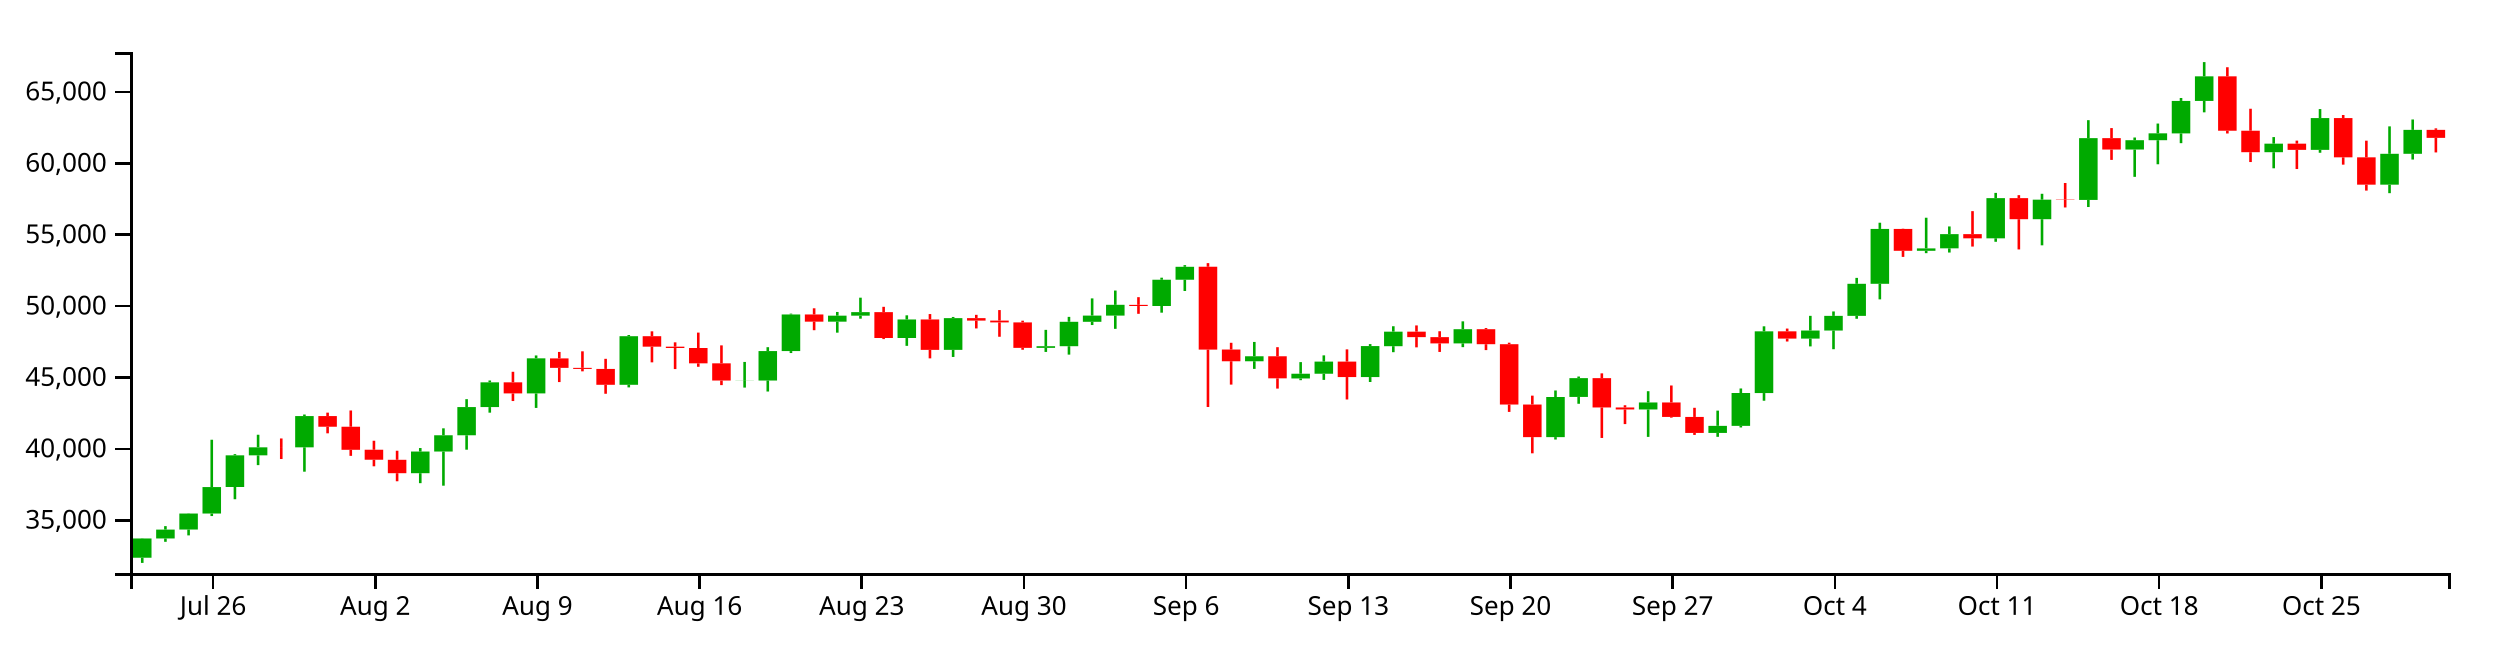
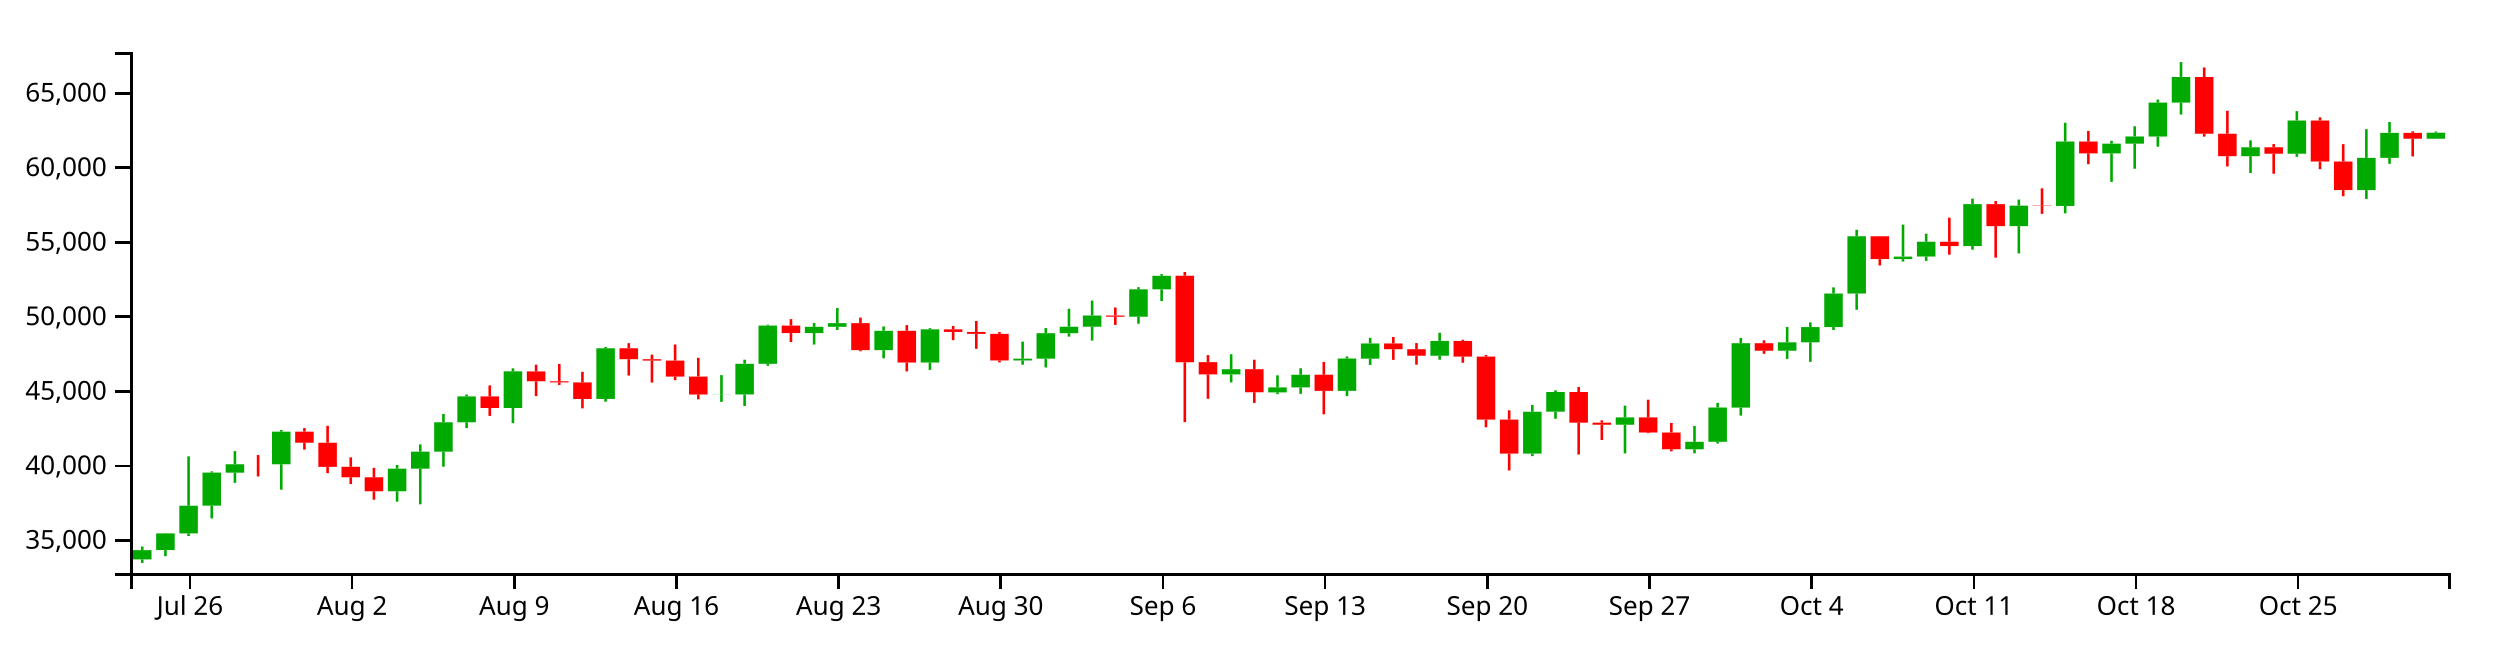
<svg xmlns="http://www.w3.org/2000/svg" version="1.1" width="960" height="250">
  <g transform="translate(50,20)">
    <style>.axis path,.axis line{fill:none;stroke:#000;shape-rendering:crispEdges;}path.candle{stroke:#000000;}path.candle.body{stroke-width:0;}path.candle.up{fill:#00AA00;stroke:#00AA00;}path.candle.down{fill:#FF0000;stroke:#FF0000;}</style>
    <g class="candlestick">
      <g class="data">
-         <path class="candle body up" d="M 1.068 194.162 l 7.117 0 L 8.185 186.78 l -7.117 0 L 1.068 194.162 M 9.964 186.78 l 7.117 0 L 17.081 183.358 l -7.117 0 L 9.964 186.78 M 18.86 183.34 l 7.117 0 L 25.978 177.202 l -7.117 0 L 18.86 183.34 M 27.757 177.202 l 7.117 0 L 34.874 167.023 l -7.117 0 L 27.757 177.202 M 36.653 167.003 l 7.117 0 L 43.77 154.85 l -7.117 0 L 36.653 167.003 M 45.55 154.857 l 7.117 0 L 52.667 151.77 l -7.117 0 L 45.55 154.857 M 63.343 151.776 l 7.117 0 L 70.46 139.781 l -7.117 0 L 63.343 151.776 M 107.825 161.708 l 7.117 0 L 114.942 153.395 l -7.117 0 L 107.825 161.708 M 116.721 153.395 l 7.117 0 L 123.838 147.149 l -7.117 0 L 116.721 153.395 M 125.618 147.149 l 7.117 0 L 132.735 136.324 l -7.117 0 L 125.618 147.149 M 134.514 136.324 l 7.117 0 L 141.631 126.808 l -7.117 0 L 134.514 136.324 M 152.307 131.075 l 7.117 0 L 159.424 117.593 l -7.117 0 L 152.307 131.075 M 187.893 127.754 l 7.117 0 L 195.01 109.113 l -7.117 0 L 187.893 127.754 M 232.375 126.131 l 7.117 0 L 239.492 126.08 l -7.117 0 L 232.375 126.131 M 241.271 126.113 l 7.117 0 L 248.389 114.812 l -7.117 0 L 241.271 126.113 M 250.168 114.812 l 7.117 0 L 257.285 100.766 l -7.117 0 L 250.168 114.812 M 267.961 103.51 l 7.117 0 L 275.078 101.222 l -7.117 0 L 267.961 103.51 M 276.857 101.222 l 7.117 0 L 283.974 99.854 l -7.117 0 L 276.857 101.222 M 294.65 109.804 l 7.117 0 L 301.767 102.68 l -7.117 0 L 294.65 109.804 M 312.443 114.355 l 7.117 0 L 319.56 102.151 l -7.117 0 L 312.443 114.355 M 348.029 113.593 l 7.117 0 L 355.146 112.946 l -7.117 0 L 348.029 113.593 M 356.925 112.946 l 7.117 0 L 364.042 103.573 l -7.117 0 L 356.925 112.946 M 365.822 103.573 l 7.117 0 L 372.939 101.182 l -7.117 0 L 365.822 103.573 M 374.718 101.182 l 7.117 0 L 381.835 97.056 l -7.117 0 L 374.718 101.182 M 392.511 97.503 l 7.117 0 L 399.628 87.419 l -7.117 0 L 392.511 97.503 M 401.407 87.419 l 7.117 0 L 408.525 82.446 l -7.117 0 L 401.407 87.419 M 428.097 118.717 l 7.117 0 L 435.214 116.815 l -7.117 0 L 428.097 118.717 M 445.89 125.33 l 7.117 0 L 453.007 123.512 l -7.117 0 L 445.89 125.33 M 454.786 123.512 l 7.117 0 L 461.903 118.843 l -7.117 0 L 454.786 123.512 M 472.579 124.789 l 7.117 0 L 479.696 112.888 l -7.117 0 L 472.579 124.789 M 481.475 112.933 l 7.117 0 L 488.593 107.351 l -7.117 0 L 481.475 112.933 M 508.165 111.854 l 7.117 0 L 515.282 106.412 l -7.117 0 L 508.165 111.854 M 543.75 147.853 l 7.117 0 L 550.868 132.449 l -7.117 0 L 543.75 147.853 M 552.647 132.434 l 7.117 0 L 559.764 125.203 l -7.117 0 L 552.647 132.434 M 579.336 137.236 l 7.117 0 L 586.453 134.548 l -7.117 0 L 579.336 137.236 M 606.026 146.258 l 7.117 0 L 613.143 143.521 l -7.117 0 L 606.026 146.258 M 614.922 143.521 l 7.117 0 L 622.039 130.912 l -7.117 0 L 614.922 143.521 M 623.818 130.934 l 7.117 0 L 630.936 107.24 l -7.117 0 L 623.818 130.934 M 641.611 110.018 l 7.117 0 L 648.729 106.92 l -7.117 0 L 641.611 110.018 M 650.508 106.92 l 7.117 0 L 657.625 101.301 l -7.117 0 L 650.508 106.92 M 659.404 101.301 l 7.117 0 L 666.521 88.981 l -7.117 0 L 659.404 101.301 M 668.301 88.981 l 7.117 0 L 675.418 67.911 l -7.117 0 L 668.301 88.981 M 686.094 76.298 l 7.117 0 L 693.211 75.387 l -7.117 0 L 686.094 76.298 M 694.99 75.364 l 7.117 0 L 702.107 69.914 l -7.117 0 L 694.99 75.364 M 712.783 71.507 l 7.117 0 L 719.9 56.088 l -7.117 0 L 712.783 71.507 M 730.576 64.172 l 7.117 0 L 737.693 56.661 l -7.117 0 L 730.576 64.172 M 748.369 56.765 l 7.117 0 L 755.486 33.055 l -7.117 0 L 748.369 56.765 M 766.162 37.424 l 7.117 0 L 773.279 33.845 l -7.117 0 L 766.162 37.424 M 775.058 33.845 l 7.117 0 L 782.175 31.205 l -7.117 0 L 775.058 33.845 M 783.954 31.229 l 7.117 0 L 791.072 18.756 l -7.117 0 L 783.954 31.229 M 792.851 18.756 l 7.117 0 L 799.968 9.321 l -7.117 0 L 792.851 18.756 M 819.54 38.451 l 7.117 0 L 826.657 35.17 l -7.117 0 L 819.54 38.451 M 837.333 37.552 l 7.117 0 L 844.45 25.345 l -7.117 0 L 837.333 37.552 M 864.022 50.923 l 7.117 0 L 871.14 39.067 l -7.117 0 L 864.022 50.923 M 872.919 39.067 l 7.117 0 L 880.036 29.868 l -7.117 0 L 872.919 39.067" />
-         <path class="candle body down" d="M 54.446 151.77 l 7.117 0 L 61.563 151.787 l -7.117 0 L 54.446 151.77 M 72.239 139.781 l 7.117 0 L 79.356 143.863 l -7.117 0 L 72.239 139.781 M 81.136 143.863 l 7.117 0 L 88.253 152.725 l -7.117 0 L 81.136 143.863 M 90.032 152.699 l 7.117 0 L 97.149 156.55 l -7.117 0 L 90.032 152.699 M 98.928 156.555 l 7.117 0 L 106.046 161.708 l -7.117 0 L 98.928 156.555 M 143.411 126.808 l 7.117 0 L 150.528 131.075 l -7.117 0 L 143.411 126.808 M 161.204 117.617 l 7.117 0 L 168.321 121.257 l -7.117 0 L 161.204 117.617 M 170.1 121.257 l 7.117 0 L 177.217 121.663 l -7.117 0 L 170.1 121.257 M 178.996 121.665 l 7.117 0 L 186.114 127.76 l -7.117 0 L 178.996 121.665 M 196.789 109.113 l 7.117 0 L 203.906 113.124 l -7.117 0 L 196.789 109.113 M 205.686 113.124 l 7.117 0 L 212.803 113.643 l -7.117 0 L 205.686 113.124 M 214.582 113.643 l 7.117 0 L 221.699 119.523 l -7.117 0 L 214.582 113.643 M 223.479 119.523 l 7.117 0 L 230.596 126.131 l -7.117 0 L 223.479 119.523 M 259.064 100.766 l 7.117 0 L 266.182 103.51 l -7.117 0 L 259.064 100.766 M 285.754 99.854 l 7.117 0 L 292.871 109.804 l -7.117 0 L 285.754 99.854 M 303.547 102.68 l 7.117 0 L 310.664 114.355 l -7.117 0 L 303.547 102.68 M 321.339 102.151 l 7.117 0 L 328.457 103.108 l -7.117 0 L 321.339 102.151 M 330.236 103.108 l 7.117 0 L 337.353 103.807 l -7.117 0 L 330.236 103.108 M 339.132 103.807 l 7.117 0 L 346.25 113.593 l -7.117 0 L 339.132 103.807 M 383.615 97.062 l 7.117 0 L 390.732 97.514 l -7.117 0 L 383.615 97.062 M 410.304 82.433 l 7.117 0 L 417.421 114.246 l -7.117 0 L 410.304 82.433 M 419.2 114.22 l 7.117 0 L 426.317 118.717 l -7.117 0 L 419.2 114.22 M 436.993 116.815 l 7.117 0 L 444.11 125.282 l -7.117 0 L 436.993 116.815 M 463.683 118.843 l 7.117 0 L 470.8 124.789 l -7.117 0 L 463.683 118.843 M 490.372 107.351 l 7.117 0 L 497.489 109.454 l -7.117 0 L 490.372 107.351 M 499.268 109.454 l 7.117 0 L 506.385 111.854 l -7.117 0 L 499.268 109.454 M 517.061 106.411 l 7.117 0 L 524.178 112.174 l -7.117 0 L 517.061 106.411 M 525.958 112.174 l 7.117 0 L 533.075 135.344 l -7.117 0 L 525.958 112.174 M 534.854 135.339 l 7.117 0 L 541.971 147.851 l -7.117 0 L 534.854 135.339 M 561.543 125.203 l 7.117 0 L 568.661 136.468 l -7.117 0 L 561.543 125.203 M 570.44 136.468 l 7.117 0 L 577.557 137.236 l -7.117 0 L 570.44 136.468 M 588.233 134.548 l 7.117 0 L 595.35 140.105 l -7.117 0 L 588.233 134.548 M 597.129 140.105 l 7.117 0 L 604.246 146.25 l -7.117 0 L 597.129 140.105 M 632.715 107.24 l 7.117 0 L 639.832 110.018 l -7.117 0 L 632.715 107.24 M 677.197 67.911 l 7.117 0 L 684.314 76.298 l -7.117 0 L 677.197 67.911 M 703.886 69.914 l 7.117 0 L 711.004 71.508 l -7.117 0 L 703.886 69.914 M 721.679 56.088 l 7.117 0 L 728.796 64.172 l -7.117 0 L 721.679 56.088 M 739.472 56.64 l 7.117 0 L 746.589 56.765 l -7.117 0 L 739.472 56.64 M 757.265 33.055 l 7.117 0 L 764.382 37.424 l -7.117 0 L 757.265 33.055 M 801.747 9.321 l 7.117 0 L 808.864 30.2 l -7.117 0 L 801.747 9.321 M 810.644 30.2 l 7.117 0 L 817.761 38.451 l -7.117 0 L 810.644 30.2 M 828.437 35.17 l 7.117 0 L 835.554 37.552 l -7.117 0 L 828.437 35.17 M 846.23 25.345 l 7.117 0 L 853.347 40.422 l -7.117 0 L 846.23 25.345 M 855.126 40.422 l 7.117 0 L 862.243 50.923 l -7.117 0 L 855.126 40.422 M 881.815 29.868 l 7.117 0 L 888.932 32.933 l -7.117 0 L 881.815 29.868" />
+         <path class="candle body up" d="M 1.068 194.82 l 7.117 0 L 8.185 191.249 l -7.117 0 L 1.068 194.82 M 9.964 191.229 l 7.117 0 L 17.081 184.822 l -7.117 0 L 9.964 191.229 M 18.86 184.822 l 7.117 0 L 25.978 174.195 l -7.117 0 L 18.86 184.822 M 27.757 174.174 l 7.117 0 L 34.874 161.487 l -7.117 0 L 27.757 174.174 M 36.653 161.495 l 7.117 0 L 43.77 158.272 l -7.117 0 L 36.653 161.495 M 54.446 158.279 l 7.117 0 L 61.563 145.756 l -7.117 0 L 54.446 158.279 M 98.928 168.647 l 7.117 0 L 106.046 159.969 l -7.117 0 L 98.928 168.647 M 107.825 159.969 l 7.117 0 L 114.942 153.448 l -7.117 0 L 107.825 159.969 M 116.721 153.448 l 7.117 0 L 123.838 142.147 l -7.117 0 L 116.721 153.448 M 125.618 142.147 l 7.117 0 L 132.735 132.213 l -7.117 0 L 125.618 142.147 M 143.411 136.667 l 7.117 0 L 150.528 122.592 l -7.117 0 L 143.411 136.667 M 178.996 133.2 l 7.117 0 L 186.114 113.74 l -7.117 0 L 178.996 133.2 M 223.479 131.506 l 7.117 0 L 230.596 131.453 l -7.117 0 L 223.479 131.506 M 232.375 131.487 l 7.117 0 L 239.492 119.689 l -7.117 0 L 232.375 131.487 M 241.271 119.689 l 7.117 0 L 248.389 105.026 l -7.117 0 L 241.271 119.689 M 259.064 107.891 l 7.117 0 L 266.182 105.502 l -7.117 0 L 259.064 107.891 M 267.961 105.502 l 7.117 0 L 275.078 104.074 l -7.117 0 L 267.961 105.502 M 285.754 114.461 l 7.117 0 L 292.871 107.024 l -7.117 0 L 285.754 114.461 M 303.547 119.213 l 7.117 0 L 310.664 106.472 l -7.117 0 L 303.547 119.213 M 339.132 118.417 l 7.117 0 L 346.25 117.741 l -7.117 0 L 339.132 118.417 M 348.029 117.741 l 7.117 0 L 355.146 107.956 l -7.117 0 L 348.029 117.741 M 356.925 107.956 l 7.117 0 L 364.042 105.46 l -7.117 0 L 356.925 107.956 M 365.822 105.46 l 7.117 0 L 372.939 101.153 l -7.117 0 L 365.822 105.46 M 383.615 101.62 l 7.117 0 L 390.732 91.092 l -7.117 0 L 383.615 101.62 M 392.511 91.092 l 7.117 0 L 399.628 85.901 l -7.117 0 L 392.511 91.092 M 419.2 123.766 l 7.117 0 L 426.317 121.781 l -7.117 0 L 419.2 123.766 M 436.993 130.669 l 7.117 0 L 444.11 128.772 l -7.117 0 L 436.993 130.669 M 445.89 128.772 l 7.117 0 L 453.007 123.898 l -7.117 0 L 445.89 128.772 M 463.683 130.105 l 7.117 0 L 470.8 117.681 l -7.117 0 L 463.683 130.105 M 472.579 117.728 l 7.117 0 L 479.696 111.9 l -7.117 0 L 472.579 117.728 M 499.268 116.602 l 7.117 0 L 506.385 110.92 l -7.117 0 L 499.268 116.602 M 534.854 154.183 l 7.117 0 L 541.971 138.102 l -7.117 0 L 534.854 154.183 M 543.75 138.086 l 7.117 0 L 550.868 130.537 l -7.117 0 L 543.75 138.086 M 570.44 143.099 l 7.117 0 L 577.557 140.293 l -7.117 0 L 570.44 143.099 M 597.129 152.518 l 7.117 0 L 604.246 149.66 l -7.117 0 L 597.129 152.518 M 606.026 149.66 l 7.117 0 L 613.143 136.497 l -7.117 0 L 606.026 149.66 M 614.922 136.52 l 7.117 0 L 622.039 111.785 l -7.117 0 L 614.922 136.52 M 632.715 114.685 l 7.117 0 L 639.832 111.45 l -7.117 0 L 632.715 114.685 M 641.611 111.45 l 7.117 0 L 648.729 105.584 l -7.117 0 L 641.611 111.45 M 650.508 105.584 l 7.117 0 L 657.625 92.723 l -7.117 0 L 650.508 105.584 M 659.404 92.723 l 7.117 0 L 666.521 70.727 l -7.117 0 L 659.404 92.723 M 677.197 79.483 l 7.117 0 L 684.314 78.531 l -7.117 0 L 677.197 79.483 M 686.094 78.507 l 7.117 0 L 693.211 72.818 l -7.117 0 L 686.094 78.507 M 703.886 74.482 l 7.117 0 L 711.004 58.385 l -7.117 0 L 703.886 74.482 M 721.679 66.824 l 7.117 0 L 728.796 58.982 l -7.117 0 L 721.679 66.824 M 739.472 59.091 l 7.117 0 L 746.589 34.339 l -7.117 0 L 739.472 59.091 M 757.265 38.9 l 7.117 0 L 764.382 35.164 l -7.117 0 L 757.265 38.9 M 766.162 35.164 l 7.117 0 L 773.279 32.408 l -7.117 0 L 766.162 35.164 M 775.058 32.432 l 7.117 0 L 782.175 19.411 l -7.117 0 L 775.058 32.432 M 783.954 19.411 l 7.117 0 L 791.072 9.562 l -7.117 0 L 783.954 19.411 M 810.644 39.972 l 7.117 0 L 817.761 36.547 l -7.117 0 L 810.644 39.972 M 828.437 39.034 l 7.117 0 L 835.554 26.29 l -7.117 0 L 828.437 39.034 M 855.126 52.993 l 7.117 0 L 862.243 40.615 l -7.117 0 L 855.126 52.993 M 864.022 40.615 l 7.117 0 L 871.14 31.012 l -7.117 0 L 864.022 40.615 M 881.815 33.27 l 7.117 0 L 888.932 30.975 l -7.117 0 L 881.815 33.27" />
+         <path class="candle body down" d="M 45.55 158.272 l 7.117 0 L 52.667 158.29 l -7.117 0 L 45.55 158.272 M 63.343 145.756 l 7.117 0 L 70.46 150.017 l -7.117 0 L 63.343 145.756 M 72.239 150.017 l 7.117 0 L 79.356 159.269 l -7.117 0 L 72.239 150.017 M 81.136 159.241 l 7.117 0 L 88.253 163.262 l -7.117 0 L 81.136 159.241 M 90.032 163.267 l 7.117 0 L 97.149 168.647 l -7.117 0 L 90.032 163.267 M 134.514 132.213 l 7.117 0 L 141.631 136.667 l -7.117 0 L 134.514 132.213 M 152.307 122.618 l 7.117 0 L 159.424 126.418 l -7.117 0 L 152.307 122.618 M 161.204 126.418 l 7.117 0 L 168.321 126.841 l -7.117 0 L 161.204 126.418 M 170.1 126.843 l 7.117 0 L 177.217 133.206 l -7.117 0 L 170.1 126.843 M 187.893 113.74 l 7.117 0 L 195.01 117.927 l -7.117 0 L 187.893 113.74 M 196.789 117.927 l 7.117 0 L 203.906 118.469 l -7.117 0 L 196.789 117.927 M 205.686 118.469 l 7.117 0 L 212.803 124.608 l -7.117 0 L 205.686 118.469 M 214.582 124.607 l 7.117 0 L 221.699 131.506 l -7.117 0 L 214.582 124.607 M 250.168 105.026 l 7.117 0 L 257.285 107.891 l -7.117 0 L 250.168 105.026 M 276.857 104.074 l 7.117 0 L 283.974 114.461 l -7.117 0 L 276.857 104.074 M 294.65 107.024 l 7.117 0 L 301.767 119.213 l -7.117 0 L 294.65 107.024 M 312.443 106.472 l 7.117 0 L 319.56 107.471 l -7.117 0 L 312.443 106.472 M 321.339 107.471 l 7.117 0 L 328.457 108.2 l -7.117 0 L 321.339 107.471 M 330.236 108.2 l 7.117 0 L 337.353 118.417 l -7.117 0 L 330.236 108.2 M 374.718 101.159 l 7.117 0 L 381.835 101.631 l -7.117 0 L 374.718 101.159 M 401.407 85.888 l 7.117 0 L 408.525 119.099 l -7.117 0 L 401.407 85.888 M 410.304 119.071 l 7.117 0 L 417.421 123.766 l -7.117 0 L 410.304 119.071 M 428.097 121.781 l 7.117 0 L 435.214 130.62 l -7.117 0 L 428.097 121.781 M 454.786 123.898 l 7.117 0 L 461.903 130.105 l -7.117 0 L 454.786 123.898 M 481.475 111.9 l 7.117 0 L 488.593 114.096 l -7.117 0 L 481.475 111.9 M 490.372 114.096 l 7.117 0 L 497.489 116.602 l -7.117 0 L 490.372 114.096 M 508.165 110.92 l 7.117 0 L 515.282 116.935 l -7.117 0 L 508.165 110.92 M 517.061 116.935 l 7.117 0 L 524.178 141.124 l -7.117 0 L 517.061 116.935 M 525.958 141.118 l 7.117 0 L 533.075 154.181 l -7.117 0 L 525.958 141.118 M 552.647 130.537 l 7.117 0 L 559.764 142.298 l -7.117 0 L 552.647 130.537 M 561.543 142.298 l 7.117 0 L 568.661 143.099 l -7.117 0 L 561.543 142.298 M 579.336 140.293 l 7.117 0 L 586.453 146.094 l -7.117 0 L 579.336 140.293 M 588.233 146.094 l 7.117 0 L 595.35 152.509 l -7.117 0 L 588.233 146.094 M 623.818 111.785 l 7.117 0 L 630.936 114.685 l -7.117 0 L 623.818 111.785 M 668.301 70.727 l 7.117 0 L 675.418 79.483 l -7.117 0 L 668.301 70.727 M 694.99 72.818 l 7.117 0 L 702.107 74.482 l -7.117 0 L 694.99 72.818 M 712.783 58.385 l 7.117 0 L 719.9 66.824 l -7.117 0 L 712.783 58.385 M 730.576 58.96 l 7.117 0 L 737.693 59.091 l -7.117 0 L 730.576 58.96 M 748.369 34.339 l 7.117 0 L 755.486 38.9 l -7.117 0 L 748.369 34.339 M 792.851 9.562 l 7.117 0 L 799.968 31.359 l -7.117 0 L 792.851 9.562 M 801.747 31.359 l 7.117 0 L 808.864 39.972 l -7.117 0 L 801.747 31.359 M 819.54 36.547 l 7.117 0 L 826.657 39.034 l -7.117 0 L 819.54 36.547 M 837.333 26.29 l 7.117 0 L 844.45 42.03 l -7.117 0 L 837.333 26.29 M 846.23 42.03 l 7.117 0 L 853.347 52.993 l -7.117 0 L 846.23 42.03 M 872.919 31.012 l 7.117 0 L 880.036 33.27 l -7.117 0 L 872.919 31.012" />
        <path class="candle body equal" />
-         <path class="candle wick up" d="M 4.626 186.693 L 4.626 186.78 M 4.626 194.162 L 4.626 196.154 M 13.523 182.032 L 13.523 183.358 M 13.523 186.78 L 13.523 188.057 M 22.419 177.109 L 22.419 177.202 M 22.419 183.34 L 22.419 185.59 M 31.315 148.862 L 31.315 167.023 M 31.315 177.202 L 31.315 178.163 M 40.212 154.385 L 40.212 154.85 M 40.212 167.003 L 40.212 171.708 M 49.108 146.943 L 49.108 151.77 M 49.108 154.857 L 49.108 158.61 M 66.901 139.176 L 66.901 139.781 M 66.901 151.776 L 66.901 161.126 M 111.383 152.044 L 111.383 153.395 M 111.383 161.708 L 111.383 165.537 M 120.28 144.476 L 120.28 147.149 M 120.28 153.395 L 120.28 166.502 M 129.176 133.278 L 129.176 136.324 M 129.176 147.149 L 129.176 152.679 M 138.073 126.109 L 138.073 126.808 M 138.073 136.324 L 138.073 138.465 M 155.866 116.492 L 155.866 117.593 M 155.866 131.075 L 155.866 136.641 M 191.451 108.642 L 191.451 109.113 M 191.451 127.754 L 191.451 128.755 M 235.934 118.982 L 235.934 126.08 M 235.934 126.131 L 235.934 128.833 M 244.83 113.318 L 244.83 114.812 M 244.83 126.113 L 244.83 130.344 M 253.727 100.434 L 253.727 100.766 M 253.727 114.812 L 253.727 115.566 M 271.519 99.793 L 271.519 101.222 M 271.519 103.51 L 271.519 107.742 M 280.416 94.31 L 280.416 99.854 M 280.416 101.222 L 280.416 102.375 M 298.209 101.085 L 298.209 102.68 M 298.209 109.804 L 298.209 112.807 M 316.002 101.712 L 316.002 102.151 M 316.002 114.355 L 316.002 117.074 M 351.587 106.667 L 351.587 112.946 M 351.587 113.593 L 351.587 115.144 M 360.484 101.679 L 360.484 103.573 M 360.484 112.946 L 360.484 116.175 M 369.38 94.583 L 369.38 101.182 M 369.38 103.573 L 369.38 104.814 M 378.277 91.569 L 378.277 97.056 M 378.277 101.182 L 378.277 106.279 M 396.07 86.634 L 396.07 87.419 M 396.07 97.503 L 396.07 100.067 M 404.966 81.809 L 404.966 82.446 M 404.966 87.419 L 404.966 91.737 M 431.655 111.306 L 431.655 116.815 M 431.655 118.717 L 431.655 121.651 M 449.448 119.048 L 449.448 123.512 M 449.448 125.33 L 449.448 125.987 M 458.345 116.46 L 458.345 118.843 M 458.345 123.512 L 458.345 125.879 M 476.138 112.128 L 476.138 112.888 M 476.138 124.789 L 476.138 126.688 M 485.034 105.275 L 485.034 107.351 M 485.034 112.933 L 485.034 115.241 M 511.723 103.394 L 511.723 106.412 M 511.723 111.854 L 511.723 113.304 M 547.309 129.944 L 547.309 132.449 M 547.309 147.853 L 547.309 148.778 M 556.206 124.585 L 556.206 125.203 M 556.206 132.434 L 556.206 135.051 M 582.895 130.221 L 582.895 134.548 M 582.895 137.236 L 582.895 147.766 M 609.584 137.678 L 609.584 143.521 M 609.584 146.258 L 609.584 147.744 M 618.481 129.172 L 618.481 130.912 M 618.481 143.521 L 618.481 144.146 M 627.377 105.303 L 627.377 107.24 M 627.377 130.934 L 627.377 133.878 M 645.17 101.283 L 645.17 106.92 M 645.17 110.018 L 645.17 113.017 M 654.066 99.595 L 654.066 101.301 M 654.066 106.92 L 654.066 114.097 M 662.963 86.709 L 662.963 88.981 M 662.963 101.301 L 662.963 102.411 M 671.859 65.526 L 671.859 67.911 M 671.859 88.981 L 671.859 94.955 M 689.652 63.607 L 689.652 75.387 M 689.652 76.298 L 689.652 77.217 M 698.549 66.957 L 698.549 69.914 M 698.549 75.364 L 698.549 76.976 M 716.341 54.072 L 716.341 56.088 M 716.341 71.507 L 716.341 72.845 M 734.134 54.413 L 734.134 56.661 M 734.134 64.172 L 734.134 74.204 M 751.927 26.144 L 751.927 33.055 M 751.927 56.765 L 751.927 59.495 M 769.72 32.803 L 769.72 33.845 M 769.72 37.424 L 769.72 47.91 M 778.617 27.445 L 778.617 31.205 M 778.617 33.845 L 778.617 43.078 M 787.513 17.63 L 787.513 18.756 M 787.513 31.229 L 787.513 34.975 M 796.409 3.846 L 796.409 9.321 M 796.409 18.756 L 796.409 23.137 M 823.099 32.643 L 823.099 35.17 M 823.099 38.451 L 823.099 44.625 M 840.892 21.881 L 840.892 25.345 M 840.892 37.552 L 840.892 38.661 M 867.581 28.524 L 867.581 39.067 M 867.581 50.923 L 867.581 54.177 M 876.477 25.886 L 876.477 29.868 M 876.477 39.067 L 876.477 41.266" style="stroke-width: 1px;" />
-         <path class="candle wick down" d="M 58.005 148.369 L 58.005 151.77 M 58.005 151.787 L 58.005 156.264 M 75.798 138.456 L 75.798 139.781 M 75.798 143.863 L 75.798 146.394 M 84.694 137.628 L 84.694 143.863 M 84.694 152.725 L 84.694 155.047 M 93.591 149.246 L 93.591 152.699 M 93.591 156.55 L 93.591 159.06 M 102.487 153.084 L 102.487 156.555 M 102.487 161.708 L 102.487 164.806 M 146.969 122.765 L 146.969 126.808 M 146.969 131.075 L 146.969 133.999 M 164.762 115.144 L 164.762 117.617 M 164.762 121.257 L 164.762 126.715 M 173.659 114.906 L 173.659 121.257 M 173.659 121.663 L 173.659 122.594 M 182.555 117.786 L 182.555 121.665 M 182.555 127.76 L 182.555 131.208 M 200.348 107.227 L 200.348 109.113 M 200.348 113.124 L 200.348 119.141 M 209.244 111.458 L 209.244 113.124 M 209.244 113.643 L 209.244 121.723 M 218.141 107.721 L 218.141 113.643 M 218.141 119.523 L 218.141 120.846 M 227.037 112.622 L 227.037 119.523 M 227.037 126.131 L 227.037 127.886 M 262.623 98.383 L 262.623 100.766 M 262.623 103.51 L 262.623 106.799 M 289.312 97.819 L 289.312 99.854 M 289.312 109.804 L 289.312 110.21 M 307.105 100.599 L 307.105 102.68 M 307.105 114.355 L 307.105 117.611 M 324.898 100.895 L 324.898 102.151 M 324.898 103.108 L 324.898 106.115 M 333.794 99.067 L 333.794 103.108 M 333.794 103.807 L 333.794 109.318 M 342.691 103.145 L 342.691 103.807 M 342.691 113.593 L 342.691 114.305 M 387.173 94.114 L 387.173 97.062 M 387.173 97.514 L 387.173 100.505 M 413.862 81.042 L 413.862 82.433 M 413.862 114.246 L 413.862 136.29 M 422.759 111.63 L 422.759 114.22 M 422.759 118.717 L 422.759 127.688 M 440.552 113.318 L 440.552 116.815 M 440.552 125.282 L 440.552 129.222 M 467.241 114.157 L 467.241 118.843 M 467.241 124.789 L 467.241 133.401 M 493.93 104.963 L 493.93 107.351 M 493.93 109.454 L 493.93 113.383 M 502.827 107.194 L 502.827 109.454 M 502.827 111.854 L 502.827 115.146 M 520.62 105.972 L 520.62 106.411 M 520.62 112.174 L 520.62 114.436 M 529.516 111.595 L 529.516 112.174 M 529.516 135.344 L 529.516 138.171 M 538.413 131.926 L 538.413 135.339 M 538.413 147.851 L 538.413 154.071 M 565.102 123.368 L 565.102 125.203 M 565.102 136.468 L 565.102 148.177 M 573.998 135.612 L 573.998 136.468 M 573.998 137.236 L 573.998 142.852 M 591.791 128.028 L 591.791 134.548 M 591.791 140.105 L 591.791 140.375 M 600.688 136.595 L 600.688 140.105 M 600.688 146.25 L 600.688 147.009 M 636.273 106.171 L 636.273 107.24 M 636.273 110.018 L 636.273 111.141 M 680.756 67.816 L 680.756 67.911 M 680.756 76.298 L 680.756 78.646 M 707.445 61.078 L 707.445 69.914 M 707.445 71.508 L 707.445 74.682 M 725.238 54.944 L 725.238 56.088 M 725.238 64.172 L 725.238 75.784 M 743.031 50.27 L 743.031 56.64 M 743.031 56.765 L 743.031 59.67 M 760.824 29.185 L 760.824 33.055 M 760.824 37.424 L 760.824 41.402 M 805.306 5.821 L 805.306 9.321 M 805.306 30.2 L 805.306 31.259 M 814.202 21.761 L 814.202 30.2 M 814.202 38.451 L 814.202 42.225 M 831.995 34.001 L 831.995 35.17 M 831.995 37.552 L 831.995 44.908 M 849.788 24.168 L 849.788 25.345 M 849.788 40.422 L 849.788 43.225 M 858.685 34.023 L 858.685 40.422 M 858.685 50.923 L 858.685 53.19 M 885.374 29.29 L 885.374 29.868 M 885.374 32.933 L 885.374 38.535" style="stroke-width: 1px;" />
+         <path class="candle wick up" d="M 4.626 189.864 L 4.626 191.249 M 4.626 194.82 L 4.626 196.154 M 13.523 184.725 L 13.523 184.822 M 13.523 191.229 L 13.523 193.578 M 22.419 155.236 L 22.419 174.195 M 22.419 184.822 L 22.419 185.825 M 31.315 161.002 L 31.315 161.487 M 31.315 174.174 L 31.315 179.087 M 40.212 153.233 L 40.212 158.272 M 40.212 161.495 L 40.212 165.413 M 58.005 145.124 L 58.005 145.756 M 58.005 158.279 L 58.005 168.039 M 102.487 158.558 L 102.487 159.969 M 102.487 168.647 L 102.487 172.644 M 111.383 150.657 L 111.383 153.448 M 111.383 159.969 L 111.383 173.651 M 120.28 138.967 L 120.28 142.147 M 120.28 153.448 L 120.28 159.221 M 129.176 131.483 L 129.176 132.213 M 129.176 142.147 L 129.176 144.382 M 146.969 121.443 L 146.969 122.592 M 146.969 136.667 L 146.969 142.478 M 182.555 113.248 L 182.555 113.74 M 182.555 133.2 L 182.555 134.246 M 227.037 124.043 L 227.037 131.453 M 227.037 131.506 L 227.037 134.326 M 235.934 118.13 L 235.934 119.689 M 235.934 131.487 L 235.934 135.904 M 244.83 104.68 L 244.83 105.026 M 244.83 119.689 L 244.83 120.477 M 262.623 104.01 L 262.623 105.502 M 262.623 107.891 L 262.623 112.309 M 271.519 98.286 L 271.519 104.074 M 271.519 105.502 L 271.519 106.706 M 289.312 105.359 L 289.312 107.024 M 289.312 114.461 L 289.312 117.596 M 307.105 106.013 L 307.105 106.472 M 307.105 119.213 L 307.105 122.051 M 342.691 111.187 L 342.691 117.741 M 342.691 118.417 L 342.691 120.036 M 351.587 105.979 L 351.587 107.956 M 351.587 117.741 L 351.587 121.112 M 360.484 98.572 L 360.484 105.46 M 360.484 107.956 L 360.484 109.252 M 369.38 95.424 L 369.38 101.153 M 369.38 105.46 L 369.38 110.782 M 387.173 90.273 L 387.173 91.092 M 387.173 101.62 L 387.173 104.296 M 396.07 85.236 L 396.07 85.901 M 396.07 91.092 L 396.07 95.6 M 422.759 116.03 L 422.759 121.781 M 422.759 123.766 L 422.759 126.829 M 440.552 124.112 L 440.552 128.772 M 440.552 130.669 L 440.552 131.356 M 449.448 121.41 L 449.448 123.898 M 449.448 128.772 L 449.448 131.243 M 467.241 116.888 L 467.241 117.681 M 467.241 130.105 L 467.241 132.087 M 476.138 109.733 L 476.138 111.9 M 476.138 117.728 L 476.138 120.137 M 502.827 107.769 L 502.827 110.92 M 502.827 116.602 L 502.827 118.115 M 538.413 135.487 L 538.413 138.102 M 538.413 154.183 L 538.413 155.148 M 547.309 129.892 L 547.309 130.537 M 547.309 138.086 L 547.309 140.818 M 573.998 135.776 L 573.998 140.293 M 573.998 143.099 L 573.998 154.092 M 600.688 143.56 L 600.688 149.66 M 600.688 152.518 L 600.688 154.069 M 609.584 134.681 L 609.584 136.497 M 609.584 149.66 L 609.584 150.313 M 618.481 109.762 L 618.481 111.785 M 618.481 136.52 L 618.481 139.593 M 636.273 105.566 L 636.273 111.45 M 636.273 114.685 L 636.273 117.815 M 645.17 103.803 L 645.17 105.584 M 645.17 111.45 L 645.17 118.943 M 654.066 90.351 L 654.066 92.723 M 654.066 105.584 L 654.066 106.743 M 662.963 68.237 L 662.963 70.727 M 662.963 92.723 L 662.963 98.959 M 680.756 66.234 L 680.756 78.531 M 680.756 79.483 L 680.756 80.442 M 689.652 69.731 L 689.652 72.818 M 689.652 78.507 L 689.652 80.19 M 707.445 56.28 L 707.445 58.385 M 707.445 74.482 L 707.445 75.878 M 725.238 56.635 L 725.238 58.982 M 725.238 66.824 L 725.238 77.297 M 743.031 27.124 L 743.031 34.339 M 743.031 59.091 L 743.031 61.941 M 760.824 34.076 L 760.824 35.164 M 760.824 38.9 L 760.824 49.847 M 769.72 28.482 L 769.72 32.408 M 769.72 35.164 L 769.72 44.802 M 778.617 18.235 L 778.617 19.411 M 778.617 32.432 L 778.617 36.344 M 787.513 3.846 L 787.513 9.562 M 787.513 19.411 L 787.513 23.985 M 814.202 33.909 L 814.202 36.547 M 814.202 39.972 L 814.202 46.418 M 831.995 22.673 L 831.995 26.29 M 831.995 39.034 L 831.995 40.191 M 858.685 29.608 L 858.685 40.615 M 858.685 52.993 L 858.685 56.389 M 867.581 26.855 L 867.581 31.012 M 867.581 40.615 L 867.581 42.911 M 885.374 30.518 L 885.374 30.975 M 885.374 33.27 L 885.374 33.27" style="stroke-width: 1px;" />
+         <path class="candle wick down" d="M 49.108 154.721 L 49.108 158.272 M 49.108 158.29 L 49.108 162.963 M 66.901 144.373 L 66.901 145.756 M 66.901 150.017 L 66.901 152.66 M 75.798 143.509 L 75.798 150.017 M 75.798 159.269 L 75.798 161.693 M 84.694 155.637 L 84.694 159.241 M 84.694 163.262 L 84.694 165.882 M 93.591 159.644 L 93.591 163.267 M 93.591 168.647 L 93.591 171.881 M 138.073 127.992 L 138.073 132.213 M 138.073 136.667 L 138.073 139.72 M 155.866 120.036 L 155.866 122.618 M 155.866 126.418 L 155.866 132.116 M 164.762 119.787 L 164.762 126.418 M 164.762 126.841 L 164.762 127.814 M 173.659 122.794 L 173.659 126.843 M 173.659 133.206 L 173.659 136.806 M 191.451 111.771 L 191.451 113.74 M 191.451 117.927 L 191.451 124.208 M 200.348 116.188 L 200.348 117.927 M 200.348 118.469 L 200.348 126.904 M 209.244 112.287 L 209.244 118.469 M 209.244 124.608 L 209.244 125.989 M 218.141 117.403 L 218.141 124.607 M 218.141 131.506 L 218.141 133.338 M 253.727 102.539 L 253.727 105.026 M 253.727 107.891 L 253.727 111.325 M 280.416 101.949 L 280.416 104.074 M 280.416 114.461 L 280.416 114.885 M 298.209 104.852 L 298.209 107.024 M 298.209 119.213 L 298.209 122.612 M 316.002 105.16 L 316.002 106.472 M 316.002 107.471 L 316.002 110.61 M 324.898 103.253 L 324.898 107.471 M 324.898 108.2 L 324.898 113.954 M 333.794 107.509 L 333.794 108.2 M 333.794 118.417 L 333.794 119.16 M 378.277 98.082 L 378.277 101.159 M 378.277 101.631 L 378.277 104.754 M 404.966 84.435 L 404.966 85.888 M 404.966 119.099 L 404.966 142.112 M 413.862 116.367 L 413.862 119.071 M 413.862 123.766 L 413.862 133.132 M 431.655 118.13 L 431.655 121.781 M 431.655 130.62 L 431.655 134.733 M 458.345 119.006 L 458.345 123.898 M 458.345 130.105 L 458.345 139.096 M 485.034 109.407 L 485.034 111.9 M 485.034 114.096 L 485.034 118.198 M 493.93 111.737 L 493.93 114.096 M 493.93 116.602 L 493.93 120.039 M 511.723 110.461 L 511.723 110.92 M 511.723 116.935 L 511.723 119.297 M 520.62 116.331 L 520.62 116.935 M 520.62 141.124 L 520.62 144.075 M 529.516 137.556 L 529.516 141.118 M 529.516 154.181 L 529.516 160.674 M 556.206 128.621 L 556.206 130.537 M 556.206 142.298 L 556.206 154.521 M 565.102 141.403 L 565.102 142.298 M 565.102 143.099 L 565.102 148.962 M 582.895 133.487 L 582.895 140.293 M 582.895 146.094 L 582.895 146.376 M 591.791 142.43 L 591.791 146.094 M 591.791 152.509 L 591.791 153.302 M 627.377 110.669 L 627.377 111.785 M 627.377 114.685 L 627.377 115.857 M 671.859 70.628 L 671.859 70.727 M 671.859 79.483 L 671.859 81.934 M 698.549 63.593 L 698.549 72.818 M 698.549 74.482 L 698.549 77.796 M 716.341 57.19 L 716.341 58.385 M 716.341 66.824 L 716.341 78.946 M 734.134 52.311 L 734.134 58.96 M 734.134 59.091 L 734.134 62.124 M 751.927 30.298 L 751.927 34.339 M 751.927 38.9 L 751.927 43.053 M 796.409 5.908 L 796.409 9.562 M 796.409 31.359 L 796.409 32.464 M 805.306 22.549 L 805.306 31.359 M 805.306 39.972 L 805.306 43.912 M 823.099 35.326 L 823.099 36.547 M 823.099 39.034 L 823.099 46.713 M 840.892 25.061 L 840.892 26.29 M 840.892 42.03 L 840.892 44.956 M 849.788 35.349 L 849.788 42.03 M 849.788 52.993 L 849.788 55.359 M 876.477 30.408 L 876.477 31.012 M 876.477 33.27 L 876.477 40.06" style="stroke-width: 1px;" />
        <path class="candle wick equal" style="stroke-width: 1px;" />
      </g>
    </g>
    <g class="x axis" transform="translate(0,200)" fill="none" font-size="10" font-family="sans-serif" text-anchor="middle">
      <path class="domain" stroke="#000" d="M0.5,6V0.5H890.5V6" />
-       <g class="tick" opacity="1" transform="translate(31.31547,0)">
+       <g class="tick" opacity="1" transform="translate(22.41903,0)">
        <line stroke="#000" y2="6" x1="0.5" x2="0.5" />
        <text fill="#000" y="9" x="0.5" dy="0.71em">Jul 26</text>
      </g>
-       <g class="tick" opacity="1" transform="translate(93.59056,0)">
+       <g class="tick" opacity="1" transform="translate(84.69412,0)">
        <line stroke="#000" y2="6" x1="0.5" x2="0.5" />
        <text fill="#000" y="9" x="0.5" dy="0.71em">Aug  2</text>
      </g>
-       <g class="tick" opacity="1" transform="translate(155.8657,0)">
+       <g class="tick" opacity="1" transform="translate(146.9692,0)">
        <line stroke="#000" y2="6" x1="0.5" x2="0.5" />
        <text fill="#000" y="9" x="0.5" dy="0.71em">Aug  9</text>
      </g>
-       <g class="tick" opacity="1" transform="translate(218.1407,0)">
+       <g class="tick" opacity="1" transform="translate(209.2443,0)">
        <line stroke="#000" y2="6" x1="0.5" x2="0.5" />
        <text fill="#000" y="9" x="0.5" dy="0.71em">Aug 16</text>
      </g>
-       <g class="tick" opacity="1" transform="translate(280.4158,0)">
+       <g class="tick" opacity="1" transform="translate(271.5194,0)">
        <line stroke="#000" y2="6" x1="0.5" x2="0.5" />
        <text fill="#000" y="9" x="0.5" dy="0.71em">Aug 23</text>
      </g>
-       <g class="tick" opacity="1" transform="translate(342.6909,0)">
+       <g class="tick" opacity="1" transform="translate(333.7945,0)">
        <line stroke="#000" y2="6" x1="0.5" x2="0.5" />
        <text fill="#000" y="9" x="0.5" dy="0.71em">Aug 30</text>
      </g>
-       <g class="tick" opacity="1" transform="translate(404.966,0)">
+       <g class="tick" opacity="1" transform="translate(396.0696,0)">
        <line stroke="#000" y2="6" x1="0.5" x2="0.5" />
        <text fill="#000" y="9" x="0.5" dy="0.71em">Sep  6</text>
      </g>
-       <g class="tick" opacity="1" transform="translate(467.2411,0)">
+       <g class="tick" opacity="1" transform="translate(458.3447,0)">
        <line stroke="#000" y2="6" x1="0.5" x2="0.5" />
        <text fill="#000" y="9" x="0.5" dy="0.71em">Sep 13</text>
      </g>
-       <g class="tick" opacity="1" transform="translate(529.5162,0)">
+       <g class="tick" opacity="1" transform="translate(520.6198,0)">
        <line stroke="#000" y2="6" x1="0.5" x2="0.5" />
        <text fill="#000" y="9" x="0.5" dy="0.71em">Sep 20</text>
      </g>
-       <g class="tick" opacity="1" transform="translate(591.7913,0)">
+       <g class="tick" opacity="1" transform="translate(582.8948,0)">
        <line stroke="#000" y2="6" x1="0.5" x2="0.5" />
        <text fill="#000" y="9" x="0.5" dy="0.71em">Sep 27</text>
      </g>
-       <g class="tick" opacity="1" transform="translate(654.0664,0)">
+       <g class="tick" opacity="1" transform="translate(645.1699,0)">
        <line stroke="#000" y2="6" x1="0.5" x2="0.5" />
        <text fill="#000" y="9" x="0.5" dy="0.71em">Oct  4</text>
      </g>
-       <g class="tick" opacity="1" transform="translate(716.3415,0)">
+       <g class="tick" opacity="1" transform="translate(707.445,0)">
        <line stroke="#000" y2="6" x1="0.5" x2="0.5" />
        <text fill="#000" y="9" x="0.5" dy="0.71em">Oct 11</text>
      </g>
-       <g class="tick" opacity="1" transform="translate(778.6166,0)">
+       <g class="tick" opacity="1" transform="translate(769.7201,0)">
        <line stroke="#000" y2="6" x1="0.5" x2="0.5" />
        <text fill="#000" y="9" x="0.5" dy="0.71em">Oct 18</text>
      </g>
-       <g class="tick" opacity="1" transform="translate(840.8916,0)">
+       <g class="tick" opacity="1" transform="translate(831.9952,0)">
        <line stroke="#000" y2="6" x1="0.5" x2="0.5" />
        <text fill="#000" y="9" x="0.5" dy="0.71em">Oct 25</text>
      </g>
    </g>
    <g class="y axis" fill="none" font-size="10" font-family="sans-serif" text-anchor="end">
      <path class="domain" stroke="#000" d="M-6,200.5H0.5V0.5H-6" />
-       <g class="tick" opacity="1" transform="translate(0,179.291)">
+       <g class="tick" opacity="1" transform="translate(0,187.0026)">
        <line stroke="#000" x2="-6" y1="0.5" y2="0.5" />
        <text fill="#000" x="-9" y="0.5" dy="0.32em">35,000</text>
      </g>
-       <g class="tick" opacity="1" transform="translate(0,151.8777)">
+       <g class="tick" opacity="1" transform="translate(0,158.3844)">
        <line stroke="#000" x2="-6" y1="0.5" y2="0.5" />
        <text fill="#000" x="-9" y="0.5" dy="0.32em">40,000</text>
      </g>
-       <g class="tick" opacity="1" transform="translate(0,124.4645)">
+       <g class="tick" opacity="1" transform="translate(0,129.7662)">
        <line stroke="#000" x2="-6" y1="0.5" y2="0.5" />
        <text fill="#000" x="-9" y="0.5" dy="0.32em">45,000</text>
      </g>
-       <g class="tick" opacity="1" transform="translate(0,97.05121)">
+       <g class="tick" opacity="1" transform="translate(0,101.148)">
        <line stroke="#000" x2="-6" y1="0.5" y2="0.5" />
        <text fill="#000" x="-9" y="0.5" dy="0.32em">50,000</text>
      </g>
-       <g class="tick" opacity="1" transform="translate(0,69.63796)">
+       <g class="tick" opacity="1" transform="translate(0,72.5298)">
        <line stroke="#000" x2="-6" y1="0.5" y2="0.5" />
        <text fill="#000" x="-9" y="0.5" dy="0.32em">55,000</text>
      </g>
-       <g class="tick" opacity="1" transform="translate(0,42.22471)">
+       <g class="tick" opacity="1" transform="translate(0,43.91162)">
        <line stroke="#000" x2="-6" y1="0.5" y2="0.5" />
        <text fill="#000" x="-9" y="0.5" dy="0.32em">60,000</text>
      </g>
-       <g class="tick" opacity="1" transform="translate(0,14.81145)">
+       <g class="tick" opacity="1" transform="translate(0,15.29343)">
        <line stroke="#000" x2="-6" y1="0.5" y2="0.5" />
        <text fill="#000" x="-9" y="0.5" dy="0.32em">65,000</text>
      </g>
      <text transform="rotate(-90)" y="6" dy=".71em" style="text-anchor: end;">Price ($)</text>
    </g>
  </g>
</svg>
